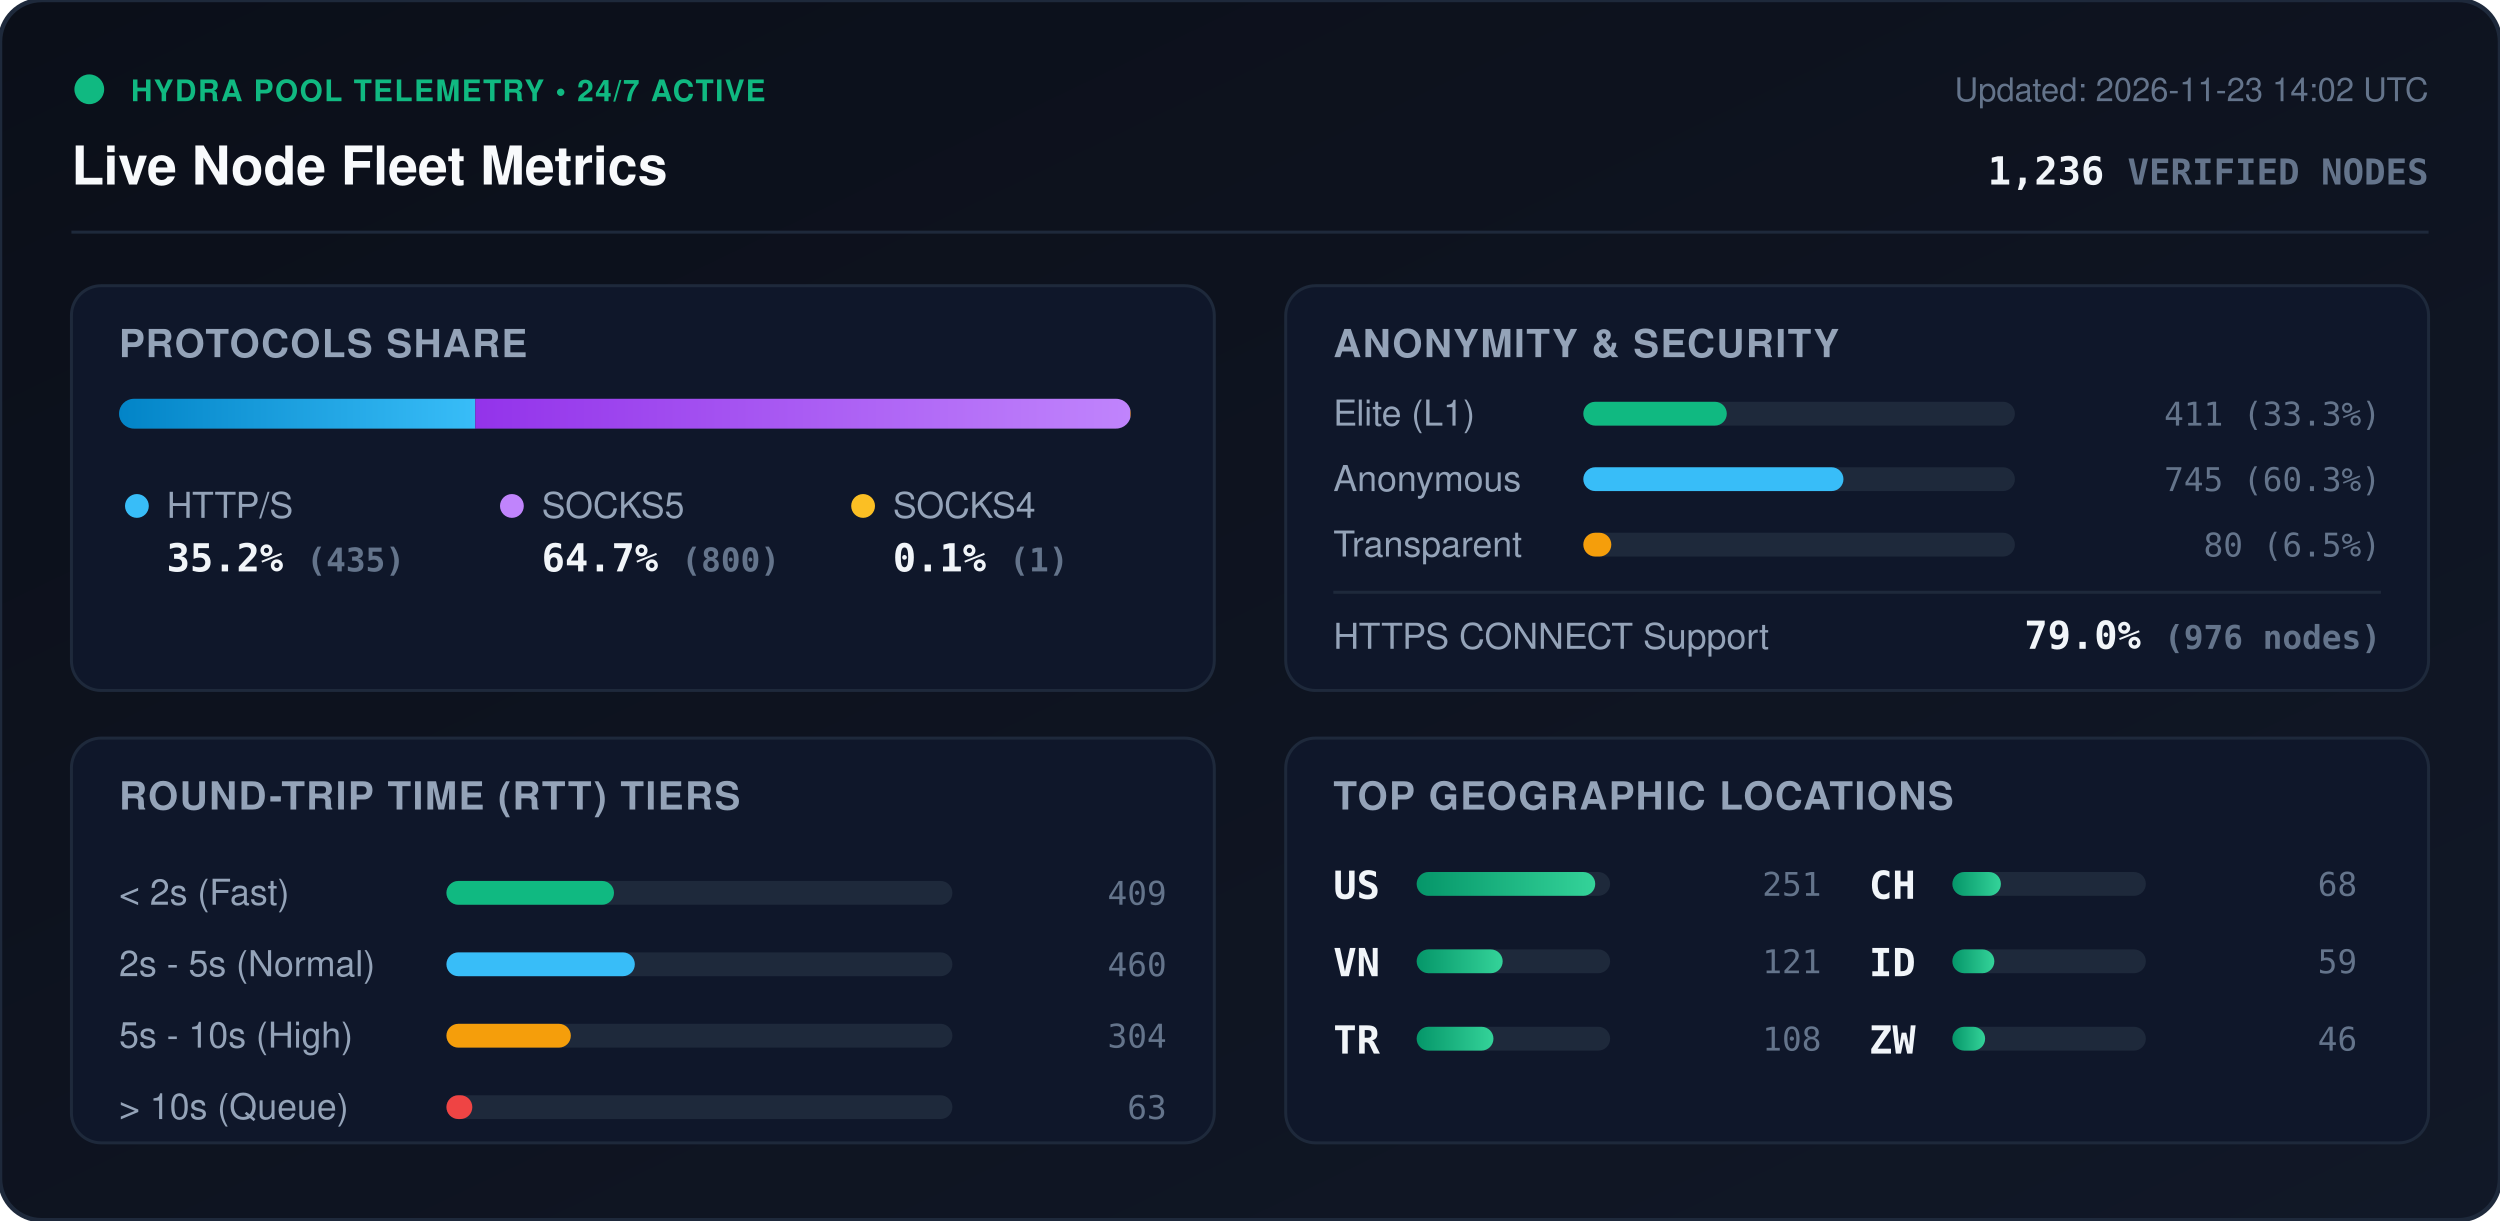
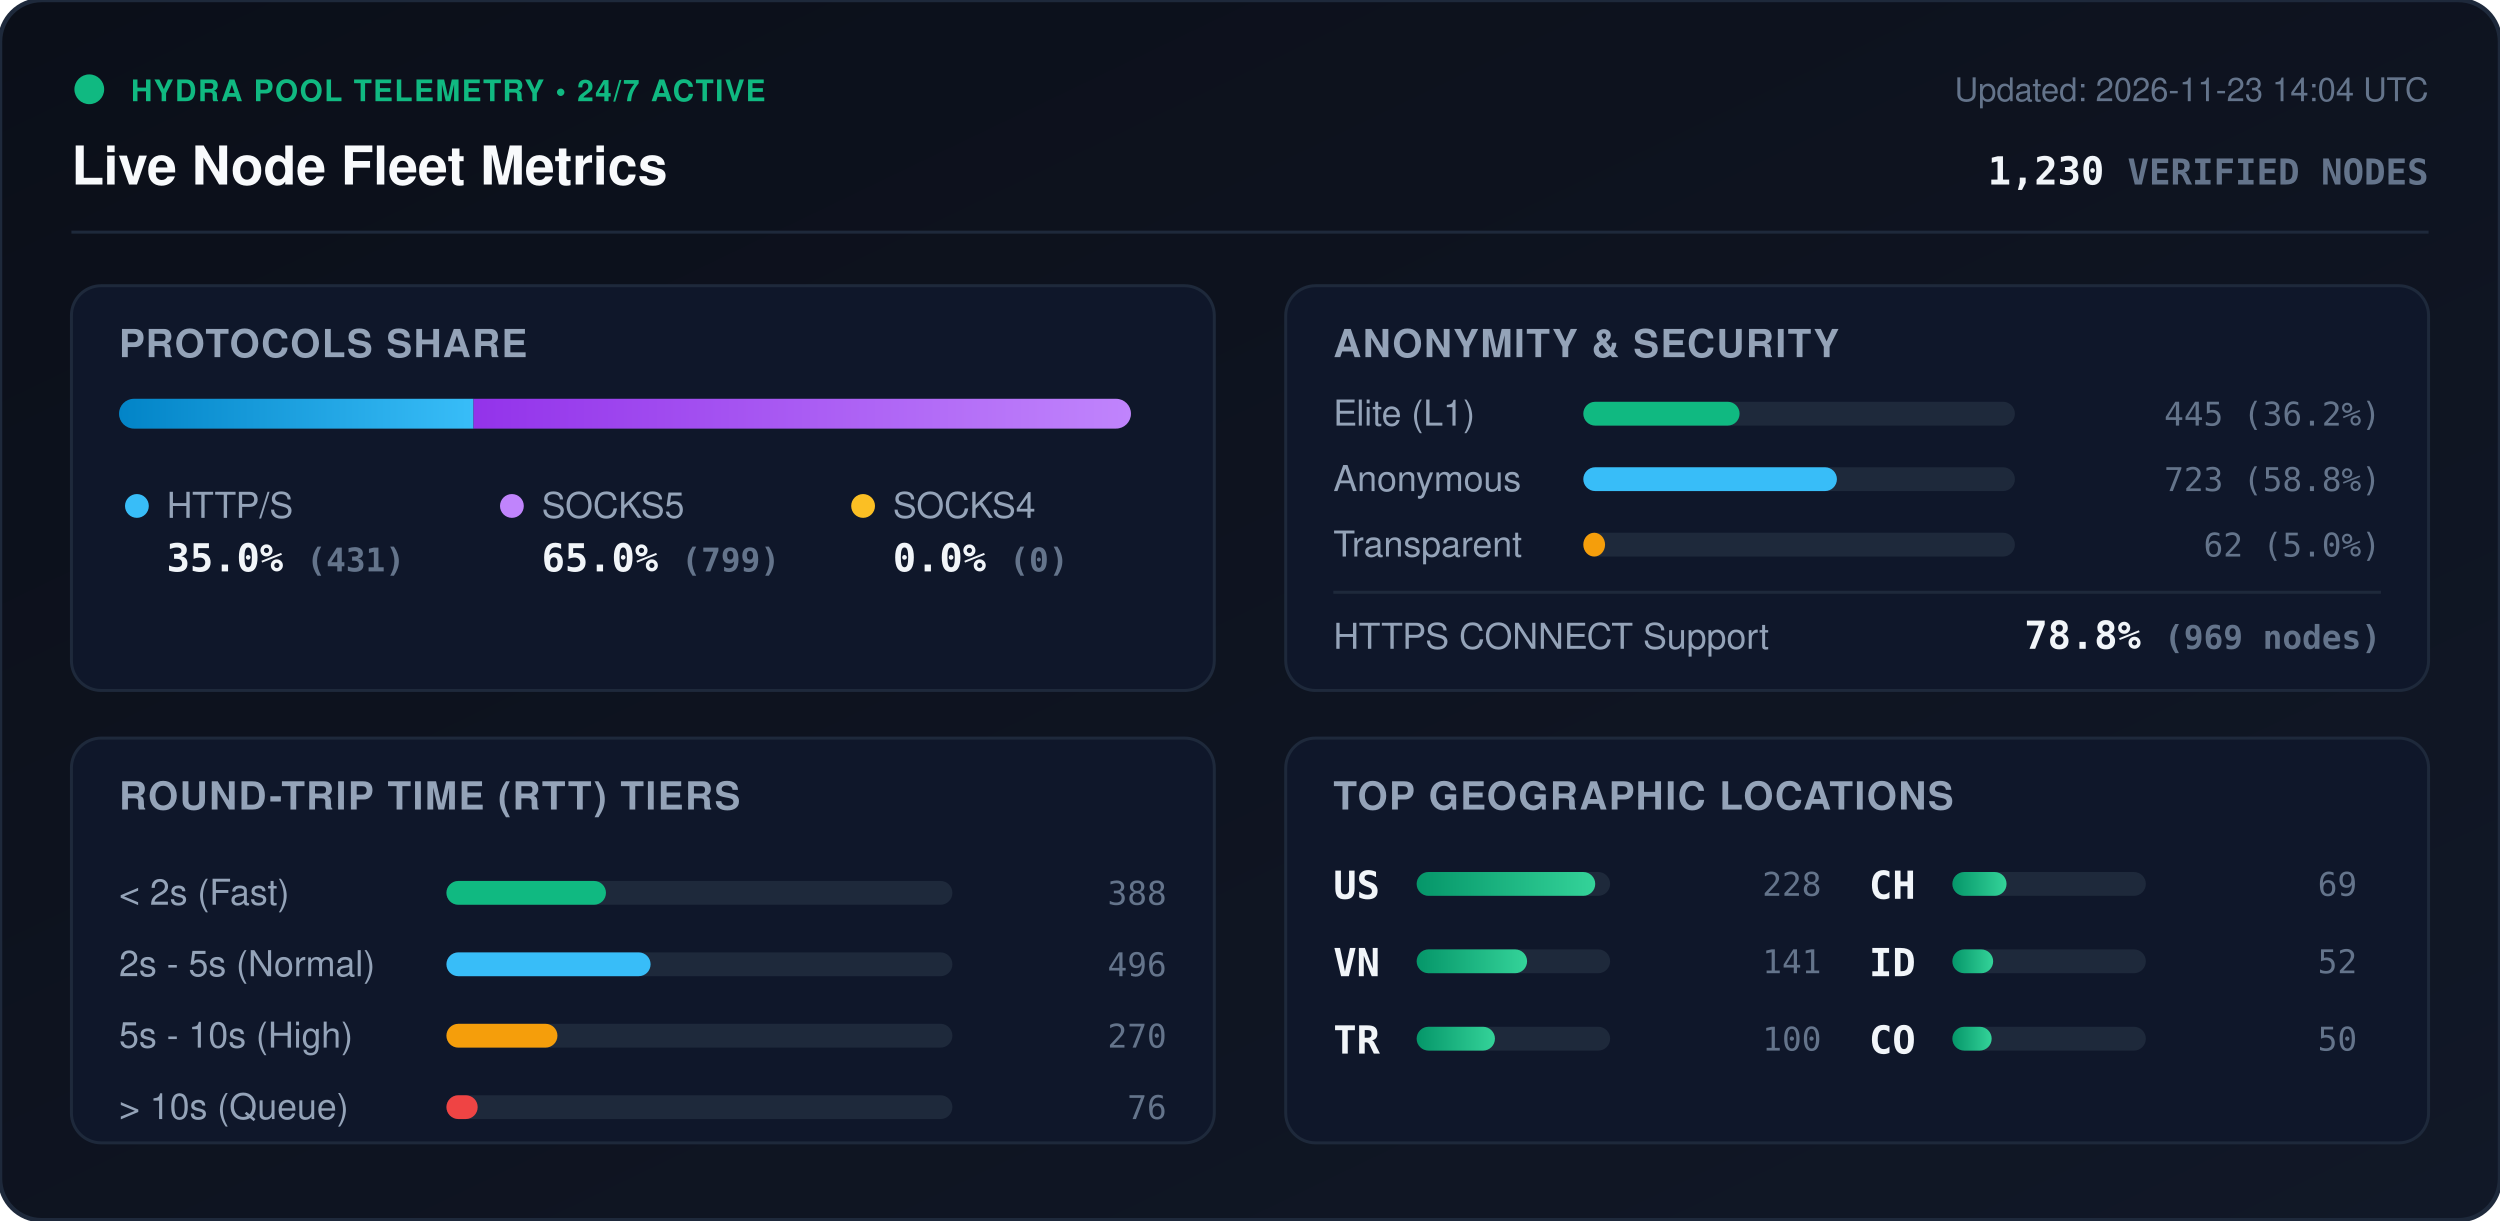
<svg xmlns="http://www.w3.org/2000/svg" viewBox="0 0 840 410" width="840" height="410" style="max-width: 100%; height: auto;">
  <defs>
    <linearGradient id="bg" x1="0%" y1="0%" x2="100%" y2="100%">
      <stop offset="0%" stop-color="#0b0f19" />
      <stop offset="100%" stop-color="#111827" />
    </linearGradient>
    <linearGradient id="bar-http" x1="0%" y1="0%" x2="100%" y2="0%">
      <stop offset="0%" stop-color="#0284c7" />
      <stop offset="100%" stop-color="#38bdf8" />
    </linearGradient>
    <linearGradient id="bar-socks5" x1="0%" y1="0%" x2="100%" y2="0%">
      <stop offset="0%" stop-color="#9333ea" />
      <stop offset="100%" stop-color="#c084fc" />
    </linearGradient>
    <linearGradient id="bar-socks4" x1="0%" y1="0%" x2="100%" y2="0%">
      <stop offset="0%" stop-color="#d97706" />
      <stop offset="100%" stop-color="#fbbf24" />
    </linearGradient>
    <linearGradient id="bar-green" x1="0%" y1="0%" x2="100%" y2="0%">
      <stop offset="0%" stop-color="#059669" />
      <stop offset="100%" stop-color="#34d399" />
    </linearGradient>
    <clipPath id="prog-track-clip">
      <rect width="340.0" height="10" rx="5" />
    </clipPath>
    <style>
      .title { font: 700 18px -apple-system, BlinkMacSystemFont, 'Segoe UI', Helvetica, Arial, sans-serif; fill: #f8fafc; }
      .sub { font: 500 11px -apple-system, BlinkMacSystemFont, 'Segoe UI', Helvetica, Arial, sans-serif; fill: #64748b; }
      .section-hdr { font: 600 13px -apple-system, BlinkMacSystemFont, 'Segoe UI', Helvetica, Arial, sans-serif; fill: #94a3b8; letter-spacing: 0.5px; }
      .metric-val { font: 700 13px -apple-system, BlinkMacSystemFont, 'Segoe UI', Helvetica, Arial, sans-serif; fill: #f1f5f9; }
      .metric-lbl { font: 500 12px -apple-system, BlinkMacSystemFont, 'Segoe UI', Helvetica, Arial, sans-serif; fill: #94a3b8; }
      .badge-txt { font: 700 10px -apple-system, BlinkMacSystemFont, 'Segoe UI', Helvetica, Arial, sans-serif; fill: #10b981; letter-spacing: 0.5px; }
      .mono { font-family: ui-monospace, SFMono-Regular, Menlo, Monaco, Consolas, monospace; }
      .pulse { animation: beacon 2s infinite ease-in-out; }
      @keyframes beacon { 0%, 100% { opacity: 1; } 50% { opacity: 0.35; } }
    </style>
  </defs>
  <rect width="840" height="410" rx="14" fill="url(#bg)" stroke="#1e293b" stroke-width="1.5" />
  <g transform="translate(24, 24)">
    <circle cx="6" cy="6" r="5" fill="#10b981" class="pulse" />
    <text x="20" y="10" class="badge-txt">HYDRA POOL TELEMETRY • 24/7 ACTIVE</text>
    <text x="0" y="38" class="title">Live Node Fleet Metrics</text>
-     <text x="792" y="10" text-anchor="end" class="sub">Updated: 2026-11-23 14:02 UTC</text>
-     <text x="792" y="38" text-anchor="end" class="metric-val mono" fill="#38bdf8">1,236 <tspan font-size="12" fill="#64748b">VERIFIED NODES</tspan>
+     <text x="792" y="10" text-anchor="end" class="sub">Updated: 2026-11-23 14:04 UTC</text>
+     <text x="792" y="38" text-anchor="end" class="metric-val mono" fill="#38bdf8">1,230 <tspan font-size="12" fill="#64748b">VERIFIED NODES</tspan>
    </text>
  </g>
  <line x1="24" y1="78" x2="816" y2="78" stroke="#1e293b" stroke-width="1" />
  <g transform="translate(24, 96)">
    <rect width="384" height="136" rx="10" fill="#0f172a" stroke="#1e293b" />
    <text x="16" y="24" class="section-hdr">PROTOCOLS SHARE</text>
    <g transform="translate(16, 38)">
      <rect width="340.0" height="10" rx="5" fill="#1e293b" />
      <g clip-path="url(#prog-track-clip)">
-         <rect x="0" width="119.7" height="10" fill="url(#bar-http)" />
-         <rect x="119.7" width="220.1" height="10" fill="url(#bar-socks5)" />
-         <rect x="339.8" width="0.3" height="10" fill="url(#bar-socks4)" />
+         <rect x="0" width="119.1" height="10" fill="url(#bar-http)" />
+         <rect x="119.1" width="220.9" height="10" fill="url(#bar-socks5)" />
+         <rect x="340.0" width="0.0" height="10" fill="url(#bar-socks4)" />
      </g>
    </g>
    <g transform="translate(16, 68)">
      <circle cx="6" cy="6" r="4" fill="#38bdf8" />
      <text x="16" y="10" class="metric-lbl">HTTP/S</text>
-       <text x="16" y="28" class="metric-val mono">35.2% <tspan font-size="11" fill="#64748b">(435)</tspan>
+       <text x="16" y="28" class="metric-val mono">35.0% <tspan font-size="11" fill="#64748b">(431)</tspan>
      </text>
      <circle cx="132" cy="6" r="4" fill="#c084fc" />
      <text x="142" y="10" class="metric-lbl">SOCKS5</text>
-       <text x="142" y="28" class="metric-val mono">64.7% <tspan font-size="11" fill="#64748b">(800)</tspan>
+       <text x="142" y="28" class="metric-val mono">65.0% <tspan font-size="11" fill="#64748b">(799)</tspan>
      </text>
      <circle cx="250" cy="6" r="4" fill="#fbbf24" />
      <text x="260" y="10" class="metric-lbl">SOCKS4</text>
-       <text x="260" y="28" class="metric-val mono">0.1% <tspan font-size="11" fill="#64748b">(1)</tspan>
+       <text x="260" y="28" class="metric-val mono">0.0% <tspan font-size="11" fill="#64748b">(0)</tspan>
      </text>
    </g>
  </g>
  <g transform="translate(432, 96)">
    <rect width="384" height="136" rx="10" fill="#0f172a" stroke="#1e293b" />
    <text x="16" y="24" class="section-hdr">ANONYMITY &amp; SECURITY</text>
    <text x="16" y="47" class="metric-lbl">Elite (L1)</text>
    <rect x="100" y="39" width="145.0" height="8" rx="4" fill="#1e293b" />
-     <rect x="100" y="39" width="48.2" height="8" rx="4" fill="#10b981" />
-     <text x="368" y="47" text-anchor="end" class="mono sub" fill="#e2e8f0">411 (33.3%)</text>
+     <rect x="100" y="39" width="52.5" height="8" rx="4" fill="#10b981" />
+     <text x="368" y="47" text-anchor="end" class="mono sub" fill="#e2e8f0">445 (36.2%)</text>
    <text x="16" y="69" class="metric-lbl">Anonymous</text>
    <rect x="100" y="61" width="145.0" height="8" rx="4" fill="#1e293b" />
-     <rect x="100" y="61" width="87.4" height="8" rx="4" fill="#38bdf8" />
-     <text x="368" y="69" text-anchor="end" class="mono sub" fill="#e2e8f0">745 (60.3%)</text>
+     <rect x="100" y="61" width="85.2" height="8" rx="4" fill="#38bdf8" />
+     <text x="368" y="69" text-anchor="end" class="mono sub" fill="#e2e8f0">723 (58.8%)</text>
    <text x="16" y="91" class="metric-lbl">Transparent</text>
    <rect x="100" y="83" width="145.0" height="8" rx="4" fill="#1e293b" />
-     <rect x="100" y="83" width="9.4" height="8" rx="4" fill="#f59e0b" />
-     <text x="368" y="91" text-anchor="end" class="mono sub" fill="#e2e8f0">80 (6.5%)</text>
+     <rect x="100" y="83" width="7.3" height="8" rx="4" fill="#f59e0b" />
+     <text x="368" y="91" text-anchor="end" class="mono sub" fill="#e2e8f0">62 (5.0%)</text>
    <line x1="16" y1="103" x2="368" y2="103" stroke="#1e293b" stroke-width="1" />
    <text x="16" y="122" class="metric-lbl">HTTPS CONNECT Support</text>
-     <text x="368" y="122" text-anchor="end" class="metric-val mono" fill="#34d399">79.0% <tspan font-size="11" fill="#64748b">(976 nodes)</tspan>
+     <text x="368" y="122" text-anchor="end" class="metric-val mono" fill="#34d399">78.8% <tspan font-size="11" fill="#64748b">(969 nodes)</tspan>
    </text>
  </g>
  <g transform="translate(24, 248)">
    <rect width="384" height="136" rx="10" fill="#0f172a" stroke="#1e293b" />
    <text x="16" y="24" class="section-hdr">ROUND-TRIP TIME (RTT) TIERS</text>
    <g transform="translate(16, 42)">
      <text x="0" y="14" class="metric-lbl">&lt; 2s (Fast)</text>
      <rect x="110" y="6" width="170" height="8" rx="4" fill="#1e293b" />
-       <rect x="110" y="6" width="56.3" height="8" rx="4" fill="#10b981" />
-       <text x="352" y="14" text-anchor="end" class="mono sub">409</text>
+       <rect x="110" y="6" width="53.6" height="8" rx="4" fill="#10b981" />
+       <text x="352" y="14" text-anchor="end" class="mono sub">388</text>
      <text x="0" y="38" class="metric-lbl">2s - 5s (Normal)</text>
      <rect x="110" y="30" width="170" height="8" rx="4" fill="#1e293b" />
-       <rect x="110" y="30" width="63.3" height="8" rx="4" fill="#38bdf8" />
-       <text x="352" y="38" text-anchor="end" class="mono sub">460</text>
+       <rect x="110" y="30" width="68.6" height="8" rx="4" fill="#38bdf8" />
+       <text x="352" y="38" text-anchor="end" class="mono sub">496</text>
      <text x="0" y="62" class="metric-lbl">5s - 10s (High)</text>
      <rect x="110" y="54" width="170" height="8" rx="4" fill="#1e293b" />
-       <rect x="110" y="54" width="41.8" height="8" rx="4" fill="#f59e0b" />
-       <text x="352" y="62" text-anchor="end" class="mono sub">304</text>
+       <rect x="110" y="54" width="37.3" height="8" rx="4" fill="#f59e0b" />
+       <text x="352" y="62" text-anchor="end" class="mono sub">270</text>
      <text x="0" y="86" class="metric-lbl">&gt; 10s (Queue)</text>
      <rect x="110" y="78" width="170" height="8" rx="4" fill="#1e293b" />
-       <rect x="110" y="78" width="8.7" height="8" rx="4" fill="#ef4444" />
-       <text x="352" y="86" text-anchor="end" class="mono sub">63</text>
+       <rect x="110" y="78" width="10.5" height="8" rx="4" fill="#ef4444" />
+       <text x="352" y="86" text-anchor="end" class="mono sub">76</text>
    </g>
  </g>
  <g transform="translate(432, 248)">
    <rect width="384" height="136" rx="10" fill="#0f172a" stroke="#1e293b" />
    <text x="16" y="24" class="section-hdr">TOP GEOGRAPHIC LOCATIONS</text>
    <g transform="translate(16, 42)">
      <g transform="translate(0, 0)">
        <text x="0" y="12" class="mono metric-val" font-size="12">US</text>
        <rect x="28" y="3" width="65" height="8" rx="4" fill="#1e293b" />
        <rect x="28" y="3" width="60.0" height="8" rx="4" fill="url(#bar-green)" />
-         <text x="164" y="11" text-anchor="end" class="mono sub">251</text>
+         <text x="164" y="11" text-anchor="end" class="mono sub">228</text>
      </g>
      <g transform="translate(0, 26)">
        <text x="0" y="12" class="mono metric-val" font-size="12">VN</text>
        <rect x="28" y="3" width="65" height="8" rx="4" fill="#1e293b" />
-         <rect x="28" y="3" width="28.9" height="8" rx="4" fill="url(#bar-green)" />
-         <text x="164" y="11" text-anchor="end" class="mono sub">121</text>
+         <rect x="28" y="3" width="37.1" height="8" rx="4" fill="url(#bar-green)" />
+         <text x="164" y="11" text-anchor="end" class="mono sub">141</text>
      </g>
      <g transform="translate(0, 52)">
        <text x="0" y="12" class="mono metric-val" font-size="12">TR</text>
        <rect x="28" y="3" width="65" height="8" rx="4" fill="#1e293b" />
-         <rect x="28" y="3" width="25.8" height="8" rx="4" fill="url(#bar-green)" />
-         <text x="164" y="11" text-anchor="end" class="mono sub">108</text>
+         <rect x="28" y="3" width="26.3" height="8" rx="4" fill="url(#bar-green)" />
+         <text x="164" y="11" text-anchor="end" class="mono sub">100</text>
      </g>
      <g transform="translate(180, 0)">
        <text x="0" y="12" class="mono metric-val" font-size="12">CH</text>
        <rect x="28" y="3" width="65" height="8" rx="4" fill="#1e293b" />
-         <rect x="28" y="3" width="16.3" height="8" rx="4" fill="url(#bar-green)" />
-         <text x="164" y="11" text-anchor="end" class="mono sub">68</text>
+         <rect x="28" y="3" width="18.2" height="8" rx="4" fill="url(#bar-green)" />
+         <text x="164" y="11" text-anchor="end" class="mono sub">69</text>
      </g>
      <g transform="translate(180, 26)">
        <text x="0" y="12" class="mono metric-val" font-size="12">ID</text>
        <rect x="28" y="3" width="65" height="8" rx="4" fill="#1e293b" />
-         <rect x="28" y="3" width="14.1" height="8" rx="4" fill="url(#bar-green)" />
-         <text x="164" y="11" text-anchor="end" class="mono sub">59</text>
+         <rect x="28" y="3" width="13.7" height="8" rx="4" fill="url(#bar-green)" />
+         <text x="164" y="11" text-anchor="end" class="mono sub">52</text>
      </g>
      <g transform="translate(180, 52)">
-         <text x="0" y="12" class="mono metric-val" font-size="12">ZW</text>
+         <text x="0" y="12" class="mono metric-val" font-size="12">CO</text>
        <rect x="28" y="3" width="65" height="8" rx="4" fill="#1e293b" />
-         <rect x="28" y="3" width="11.0" height="8" rx="4" fill="url(#bar-green)" />
-         <text x="164" y="11" text-anchor="end" class="mono sub">46</text>
+         <rect x="28" y="3" width="13.2" height="8" rx="4" fill="url(#bar-green)" />
+         <text x="164" y="11" text-anchor="end" class="mono sub">50</text>
      </g>
    </g>
  </g>
</svg>
